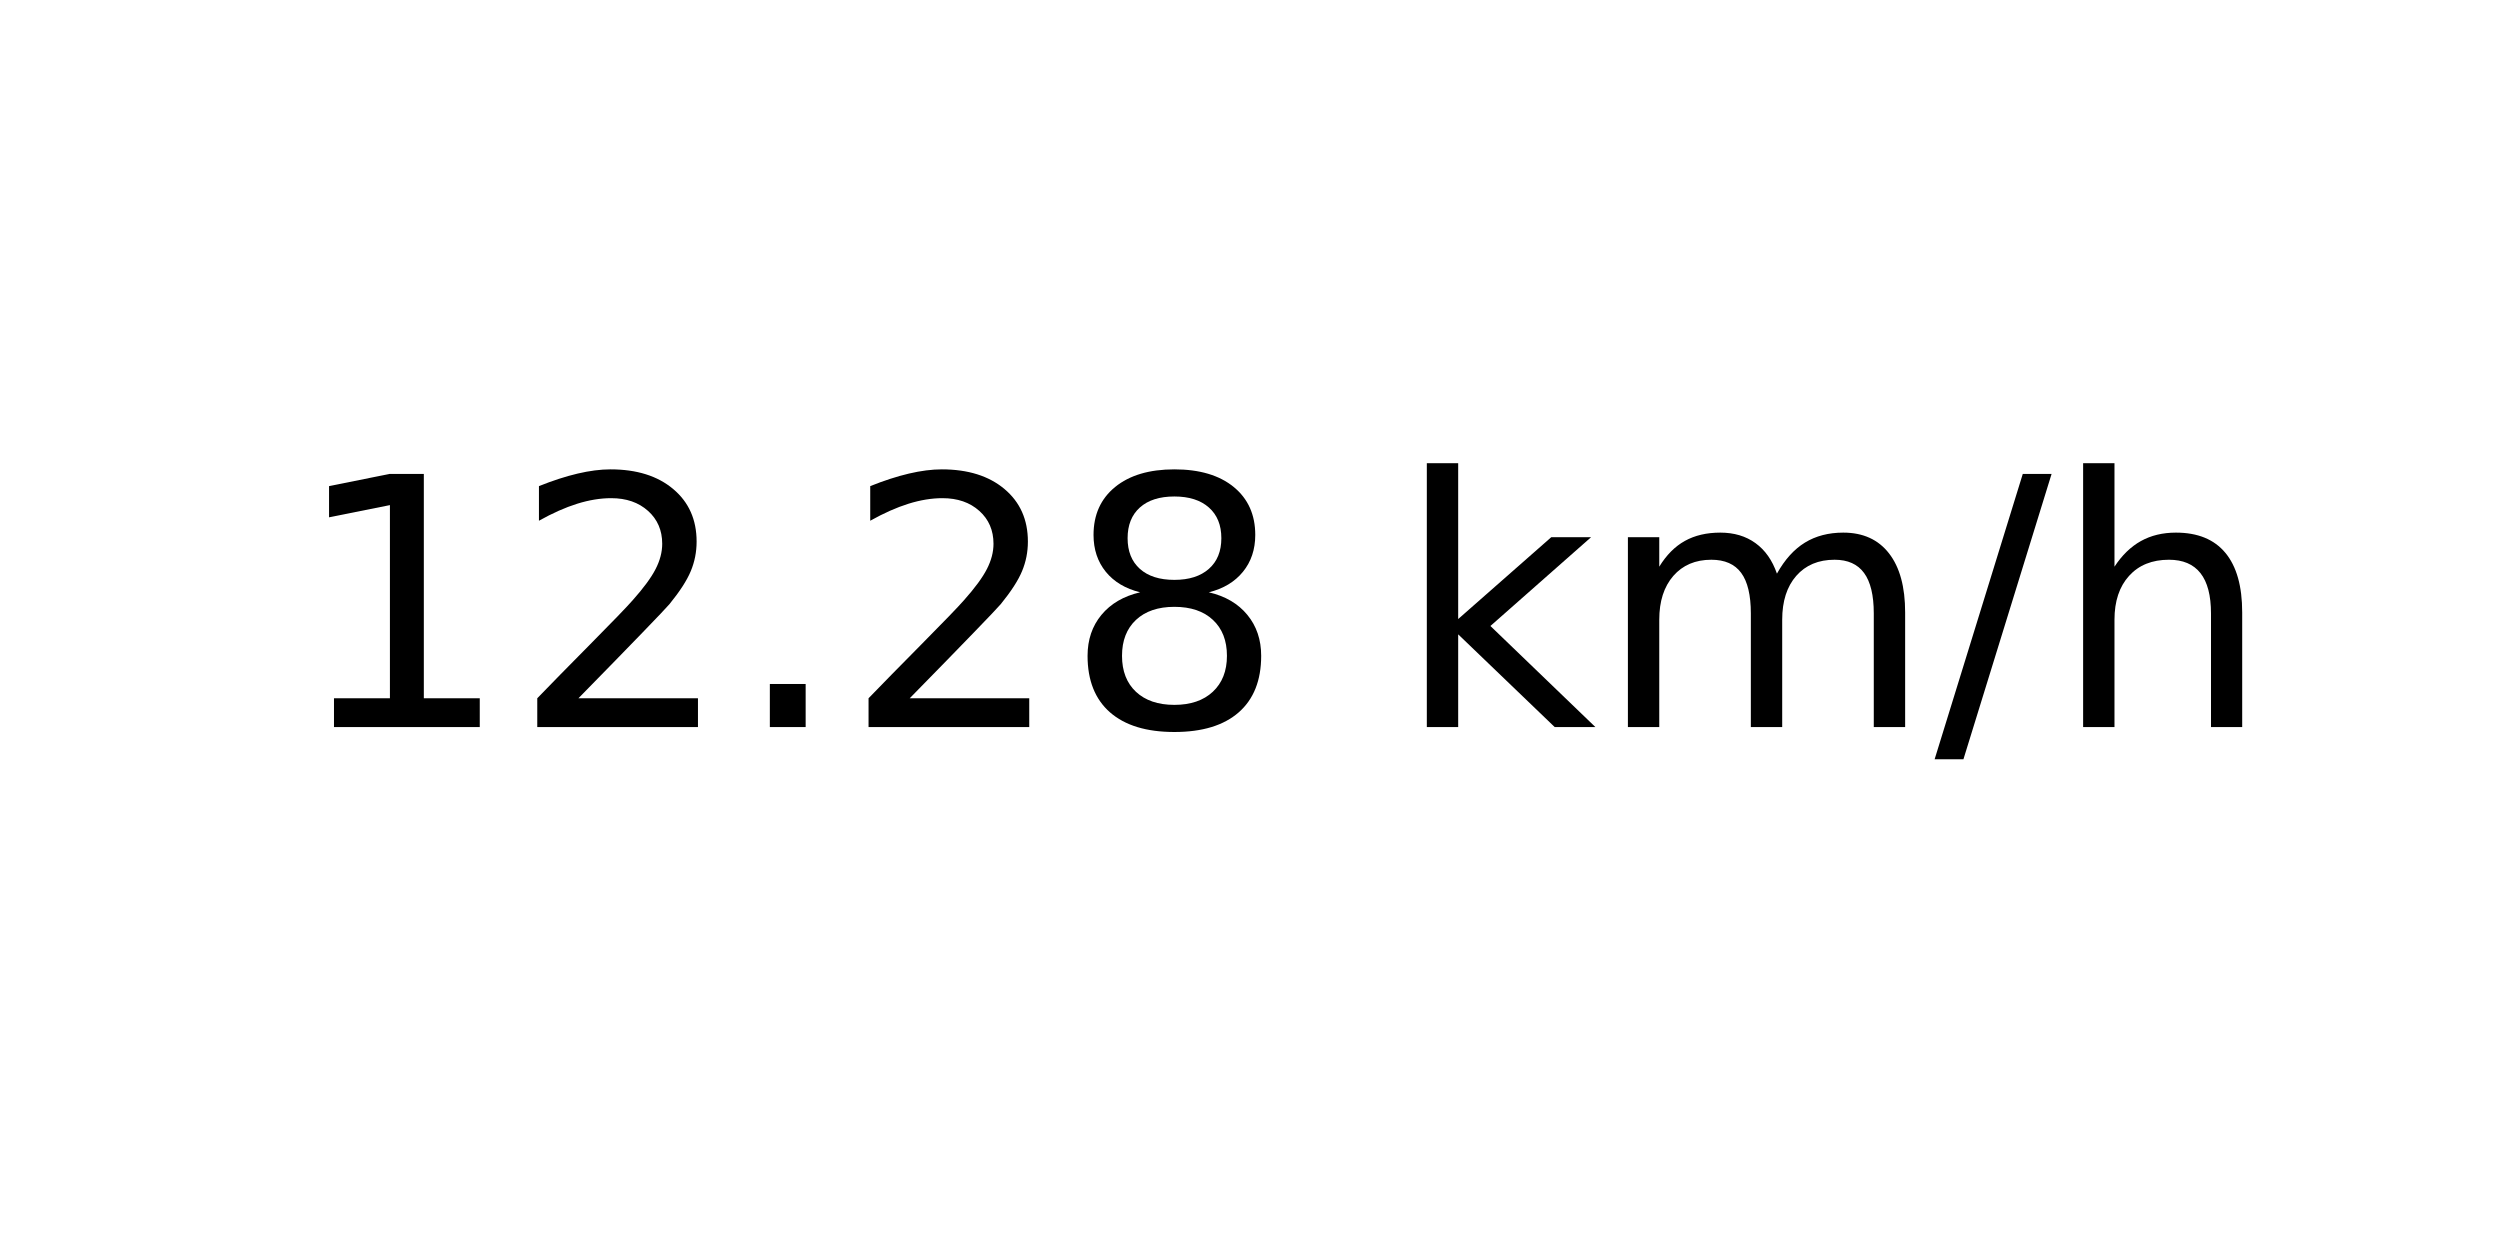
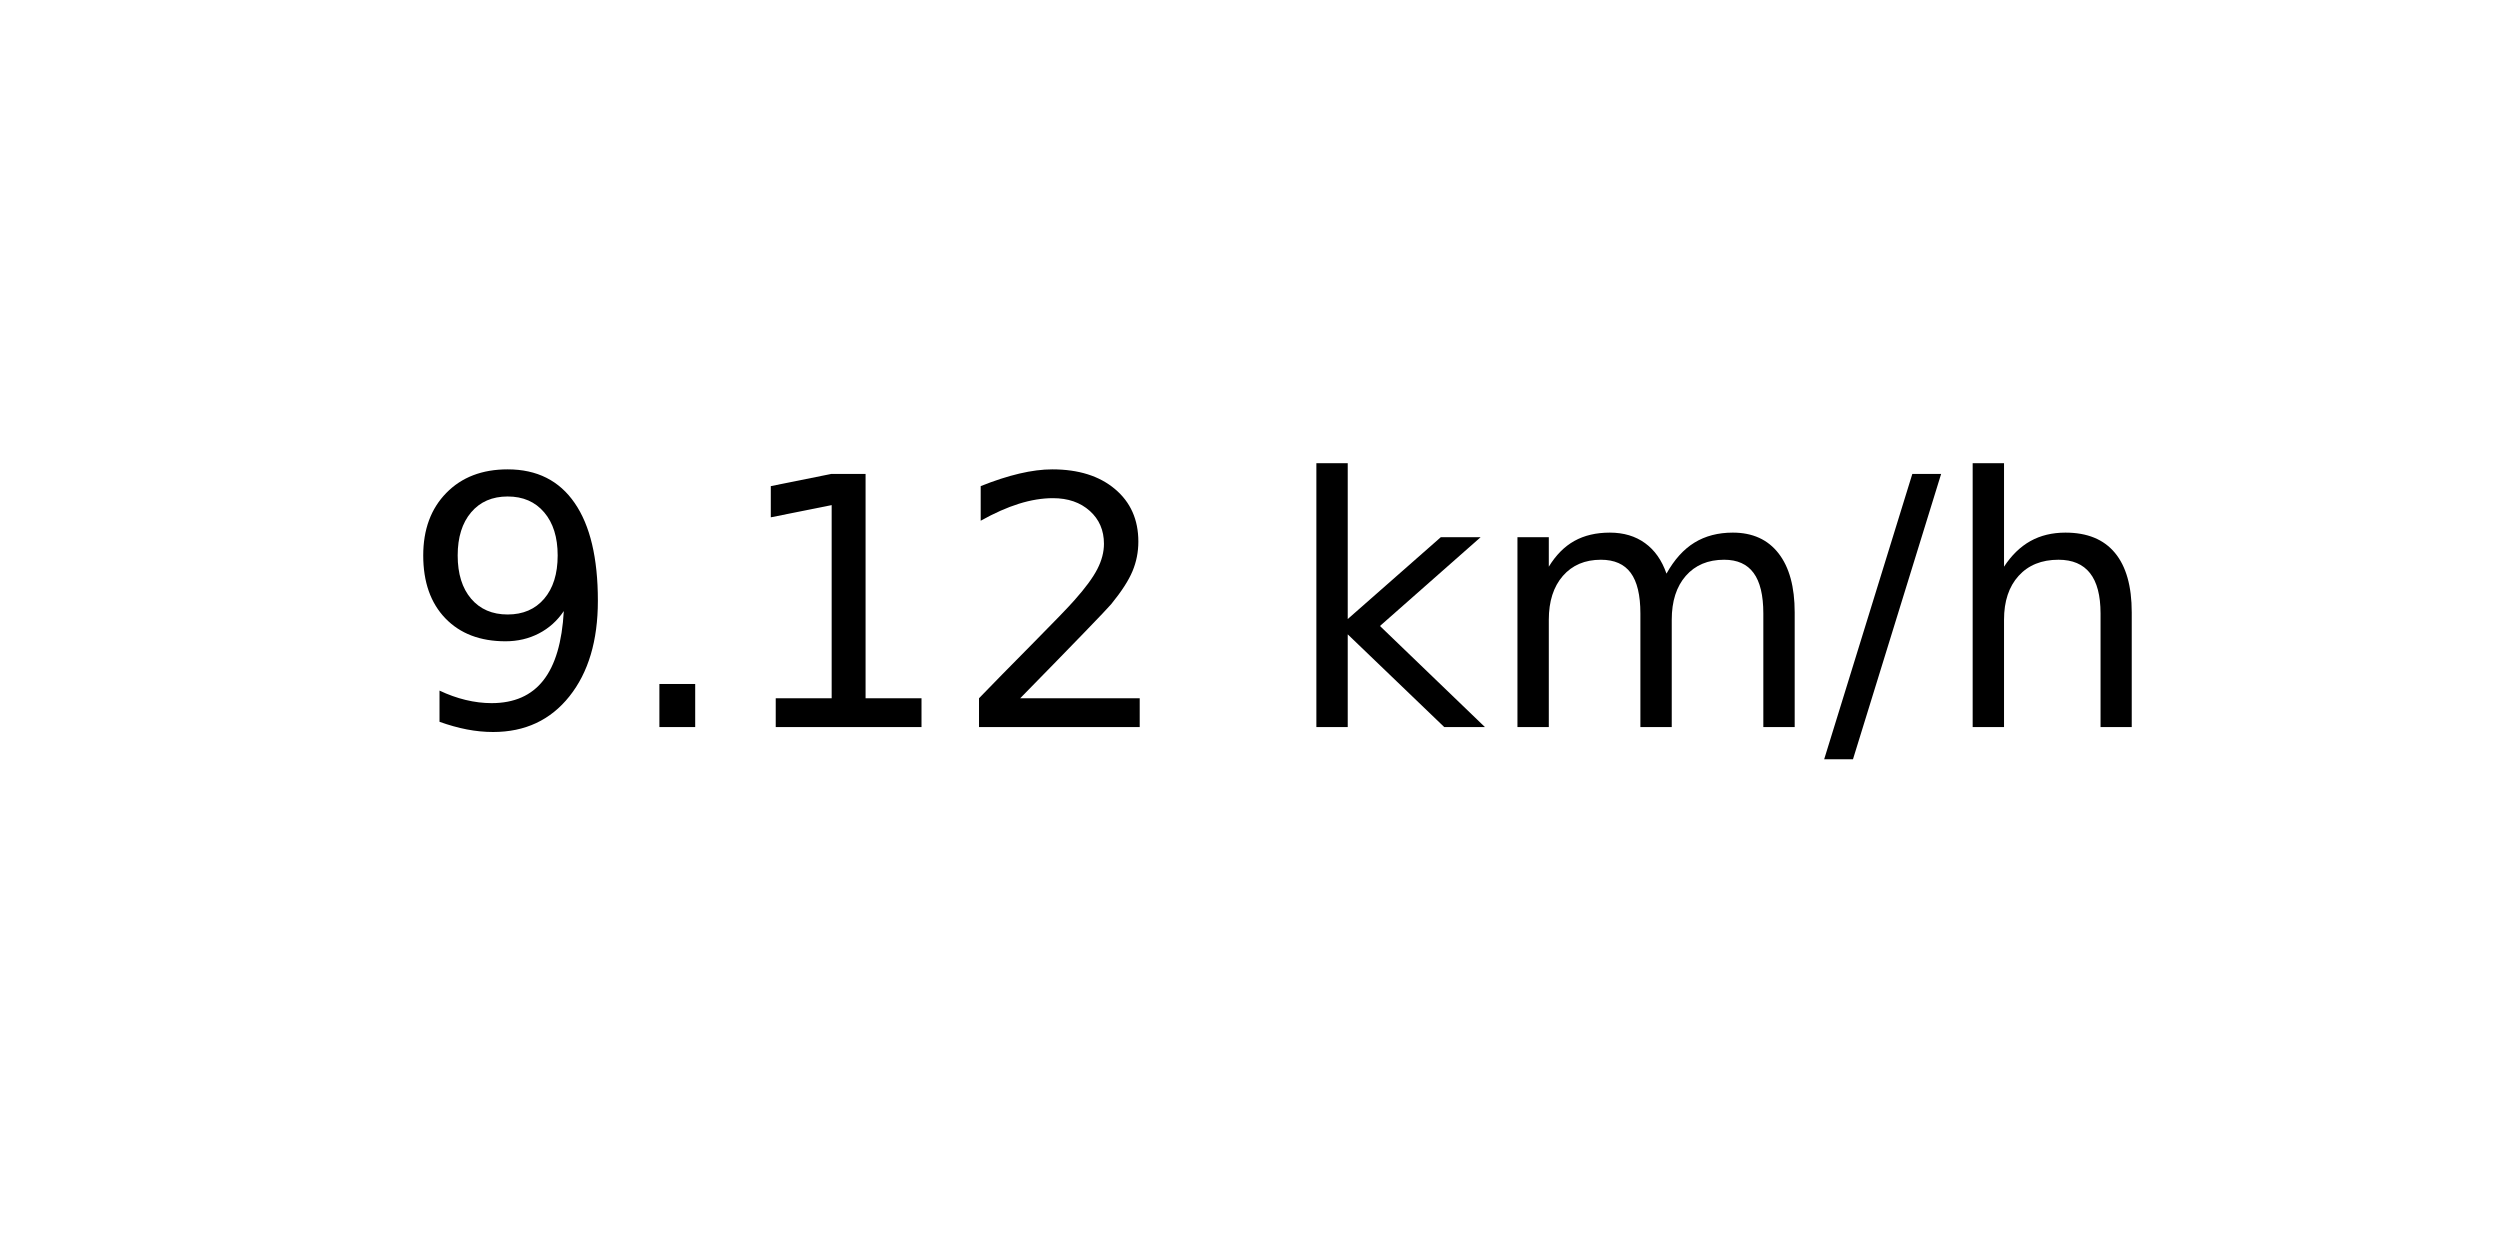
<svg xmlns="http://www.w3.org/2000/svg" xmlns:xlink="http://www.w3.org/1999/xlink" width="72pt" height="36pt" viewBox="0 0 72 36" version="1.1">
  <defs>
    <style type="text/css">*{stroke-linejoin: round; stroke-linecap: butt}</style>
  </defs>
  <g id="figure_1">
    <g id="axes_1">
      <g id="text_1">
-         <g transform="translate(8.378125 20.93937) scale(0.1 -0.1)">
+         <g transform="translate(11.55937 20.93937) scale(0.1 -0.1)">
          <defs>
+             <path id="DejaVuSans-39" d="M 703 97  L 703 672  Q 941 559 1184 500  Q 1428 441 1663 441  Q 2288 441 2617 861  Q 2947 1281 2994 2138  Q 2813 1869 2534 1725  Q 2256 1581 1919 1581  Q 1219 1581 811 2004  Q 403 2428 403 3163  Q 403 3881 828 4315  Q 1253 4750 1959 4750  Q 2769 4750 3195 4129  Q 3622 3509 3622 2328  Q 3622 1225 3098 567  Q 2575 -91 1691 -91  Q 1453 -91 1209 -44  Q 966 3 703 97  z M 1959 2075  Q 2384 2075 2632 2365  Q 2881 2656 2881 3163  Q 2881 3666 2632 3958  Q 2384 4250 1959 4250  Q 1534 4250 1286 3958  Q 1038 3666 1038 3163  Q 1038 2656 1286 2365  Q 1534 2075 1959 2075  z " transform="scale(0.015625)" />
+             <path id="DejaVuSans-2e" d="M 684 794  L 1344 794  L 1344 0  L 684 0  L 684 794  z " transform="scale(0.015625)" />
            <path id="DejaVuSans-31" d="M 794 531  L 1825 531  L 1825 4091  L 703 3866  L 703 4441  L 1819 4666  L 2450 4666  L 2450 531  L 3481 531  L 3481 0  L 794 0  L 794 531  z " transform="scale(0.015625)" />
            <path id="DejaVuSans-32" d="M 1228 531  L 3431 531  L 3431 0  L 469 0  L 469 531  Q 828 903 1448 1529  Q 2069 2156 2228 2338  Q 2531 2678 2651 2914  Q 2772 3150 2772 3378  Q 2772 3750 2511 3984  Q 2250 4219 1831 4219  Q 1534 4219 1204 4116  Q 875 4013 500 3803  L 500 4441  Q 881 4594 1212 4672  Q 1544 4750 1819 4750  Q 2544 4750 2975 4387  Q 3406 4025 3406 3419  Q 3406 3131 3298 2873  Q 3191 2616 2906 2266  Q 2828 2175 2409 1742  Q 1991 1309 1228 531  z " transform="scale(0.015625)" />
-             <path id="DejaVuSans-2e" d="M 684 794  L 1344 794  L 1344 0  L 684 0  L 684 794  z " transform="scale(0.015625)" />
-             <path id="DejaVuSans-38" d="M 2034 2216  Q 1584 2216 1326 1975  Q 1069 1734 1069 1313  Q 1069 891 1326 650  Q 1584 409 2034 409  Q 2484 409 2743 651  Q 3003 894 3003 1313  Q 3003 1734 2745 1975  Q 2488 2216 2034 2216  z M 1403 2484  Q 997 2584 770 2862  Q 544 3141 544 3541  Q 544 4100 942 4425  Q 1341 4750 2034 4750  Q 2731 4750 3128 4425  Q 3525 4100 3525 3541  Q 3525 3141 3298 2862  Q 3072 2584 2669 2484  Q 3125 2378 3379 2068  Q 3634 1759 3634 1313  Q 3634 634 3220 271  Q 2806 -91 2034 -91  Q 1263 -91 848 271  Q 434 634 434 1313  Q 434 1759 690 2068  Q 947 2378 1403 2484  z M 1172 3481  Q 1172 3119 1398 2916  Q 1625 2713 2034 2713  Q 2441 2713 2670 2916  Q 2900 3119 2900 3481  Q 2900 3844 2670 4047  Q 2441 4250 2034 4250  Q 1625 4250 1398 4047  Q 1172 3844 1172 3481  z " transform="scale(0.015625)" />
            <path id="DejaVuSans-20" transform="scale(0.015625)" />
            <path id="DejaVuSans-6b" d="M 581 4863  L 1159 4863  L 1159 1991  L 2875 3500  L 3609 3500  L 1753 1863  L 3688 0  L 2938 0  L 1159 1709  L 1159 0  L 581 0  L 581 4863  z " transform="scale(0.015625)" />
            <path id="DejaVuSans-6d" d="M 3328 2828  Q 3544 3216 3844 3400  Q 4144 3584 4550 3584  Q 5097 3584 5394 3201  Q 5691 2819 5691 2113  L 5691 0  L 5113 0  L 5113 2094  Q 5113 2597 4934 2840  Q 4756 3084 4391 3084  Q 3944 3084 3684 2787  Q 3425 2491 3425 1978  L 3425 0  L 2847 0  L 2847 2094  Q 2847 2600 2669 2842  Q 2491 3084 2119 3084  Q 1678 3084 1418 2786  Q 1159 2488 1159 1978  L 1159 0  L 581 0  L 581 3500  L 1159 3500  L 1159 2956  Q 1356 3278 1631 3431  Q 1906 3584 2284 3584  Q 2666 3584 2933 3390  Q 3200 3197 3328 2828  z " transform="scale(0.015625)" />
            <path id="DejaVuSans-2f" d="M 1625 4666  L 2156 4666  L 531 -594  L 0 -594  L 1625 4666  z " transform="scale(0.015625)" />
            <path id="DejaVuSans-68" d="M 3513 2113  L 3513 0  L 2938 0  L 2938 2094  Q 2938 2591 2744 2837  Q 2550 3084 2163 3084  Q 1697 3084 1428 2787  Q 1159 2491 1159 1978  L 1159 0  L 581 0  L 581 4863  L 1159 4863  L 1159 2956  Q 1366 3272 1645 3428  Q 1925 3584 2291 3584  Q 2894 3584 3203 3211  Q 3513 2838 3513 2113  z " transform="scale(0.015625)" />
          </defs>
-           <use xlink:href="#DejaVuSans-31" />
-           <use xlink:href="#DejaVuSans-32" x="63.623" />
-           <use xlink:href="#DejaVuSans-2e" x="127.246" />
+           <use xlink:href="#DejaVuSans-39" />
+           <use xlink:href="#DejaVuSans-2e" x="63.623" />
+           <use xlink:href="#DejaVuSans-31" x="95.41" />
          <use xlink:href="#DejaVuSans-32" x="159.033" />
-           <use xlink:href="#DejaVuSans-38" x="222.656" />
-           <use xlink:href="#DejaVuSans-20" x="286.279" />
-           <use xlink:href="#DejaVuSans-6b" x="318.066" />
-           <use xlink:href="#DejaVuSans-6d" x="375.977" />
-           <use xlink:href="#DejaVuSans-2f" x="473.389" />
-           <use xlink:href="#DejaVuSans-68" x="507.08" />
+           <use xlink:href="#DejaVuSans-20" x="222.656" />
+           <use xlink:href="#DejaVuSans-6b" x="254.443" />
+           <use xlink:href="#DejaVuSans-6d" x="312.354" />
+           <use xlink:href="#DejaVuSans-2f" x="409.766" />
+           <use xlink:href="#DejaVuSans-68" x="443.457" />
        </g>
      </g>
    </g>
  </g>
</svg>
